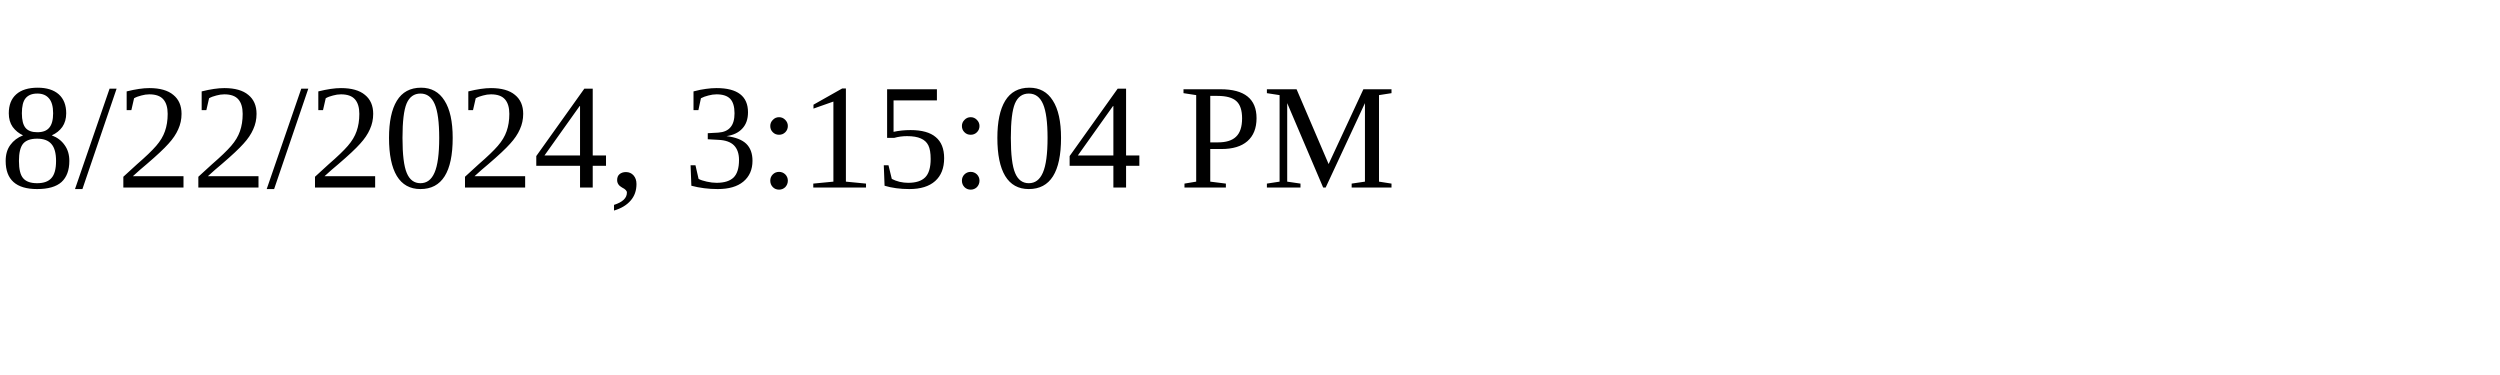
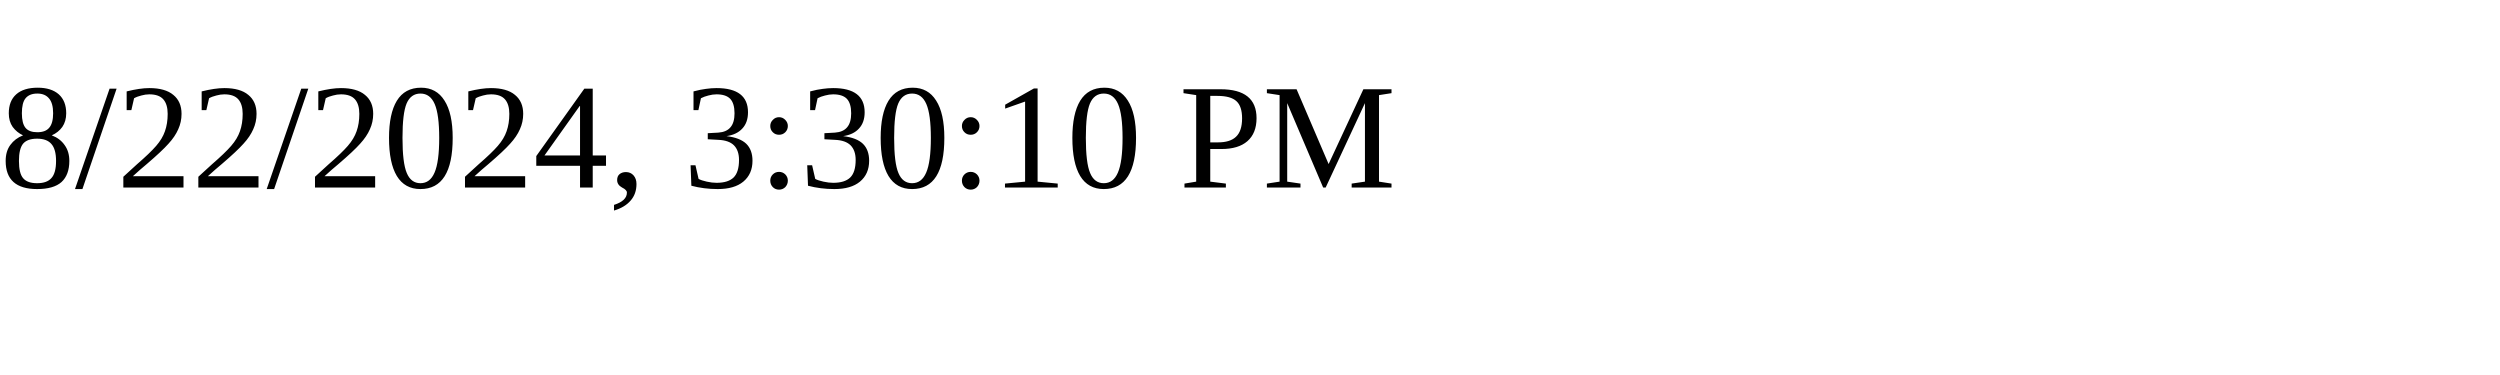
<svg xmlns="http://www.w3.org/2000/svg" height="30" width="200">
-   <text x="0" y="15">8/22/2024, 3:15:04 PM</text>
+   <text x="0" y="15">8/22/2024, 3:30:10 PM</text>
</svg>
